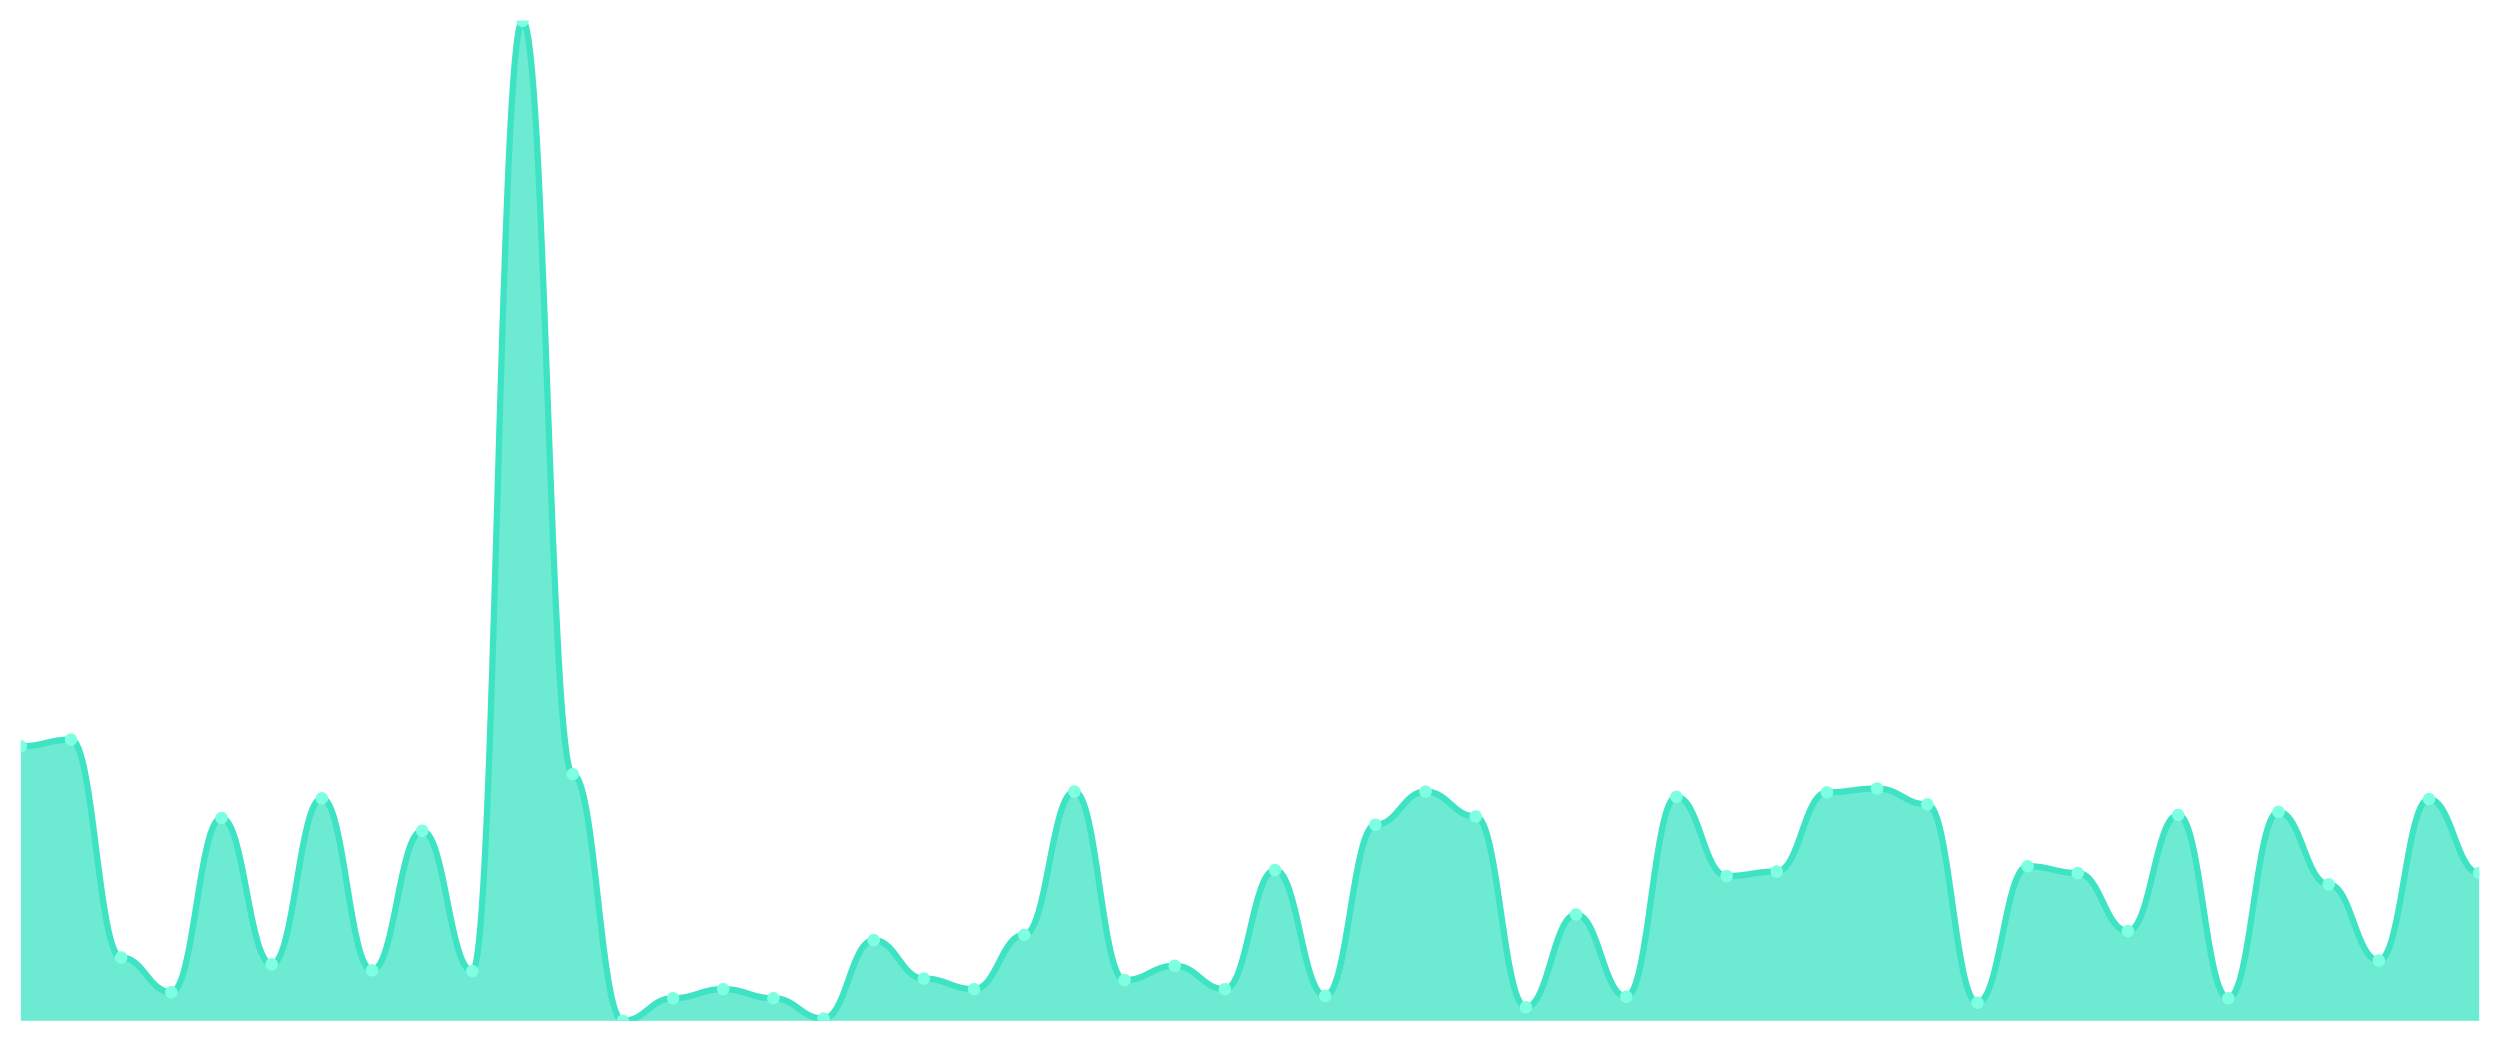
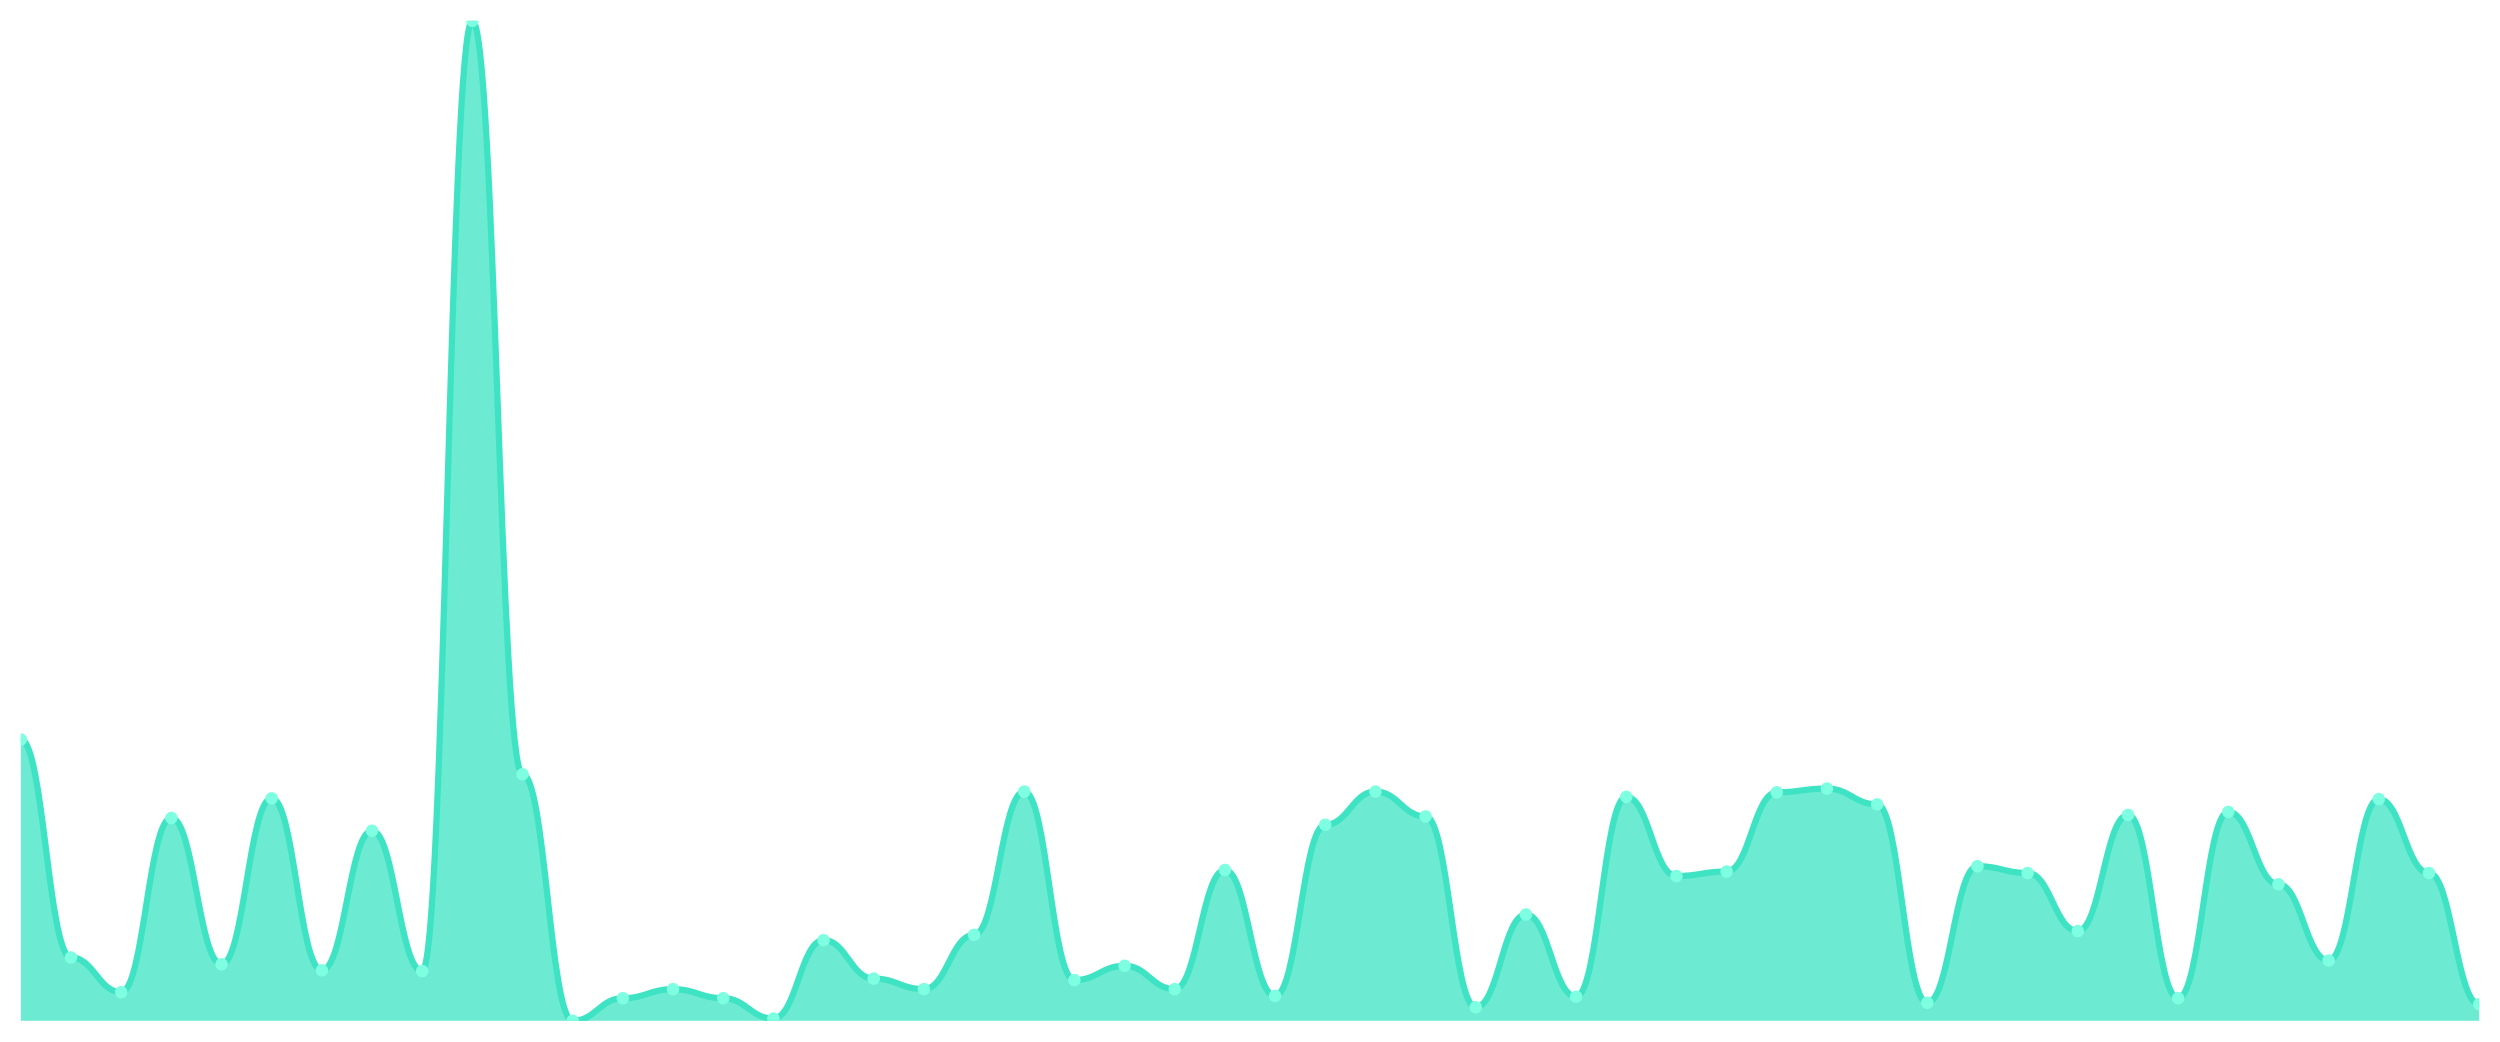
<svg xmlns="http://www.w3.org/2000/svg" viewBox="0 0 1200 500" width="1200" height="500">
  <defs>
    <clipPath id="c">
      <rect x="10" y="10" width="1180" height="480" />
    </clipPath>
  </defs>
  <rect width="1200" height="500" fill="none" />
  <g clip-path="url(#c)">
-     <path d="M 10,490 L 10,358.235 C 20.837,358.235 23.245,354.977 34.082,354.977 C 44.918,354.977 47.327,459.593 58.163,459.593 C 69,459.593 71.408,476.244 82.245,476.244 C 93.082,476.244 95.49,392.624 106.327,392.624 C 117.163,392.624 119.571,462.851 130.408,462.851 C 141.245,462.851 143.653,383.213 154.49,383.213 C 165.327,383.213 167.735,465.747 178.571,465.747 C 189.408,465.747 191.816,398.778 202.653,398.778 C 213.49,398.778 215.898,466.109 226.735,466.109 C 237.571,466.109 239.98,10 250.816,10 C 261.653,10 264.061,371.629 274.898,371.629 C 285.735,371.629 288.143,490 298.98,490 C 309.816,490 312.224,479.14 323.061,479.14 C 333.898,479.14 336.306,474.796 347.143,474.796 C 357.98,474.796 360.388,479.14 371.224,479.14 C 382.061,479.14 384.469,488.914 395.306,488.914 C 406.143,488.914 408.551,451.267 419.388,451.267 C 430.224,451.267 432.633,469.729 443.469,469.729 C 454.306,469.729 456.714,474.796 467.551,474.796 C 478.388,474.796 480.796,448.733 491.633,448.733 C 502.469,448.733 504.878,379.955 515.714,379.955 C 526.551,379.955 528.959,470.452 539.796,470.452 C 550.633,470.452 553.041,463.575 563.878,463.575 C 574.714,463.575 577.122,474.796 587.959,474.796 C 598.796,474.796 601.204,417.602 612.041,417.602 C 622.878,417.602 625.286,478.054 636.122,478.054 C 646.959,478.054 649.367,395.882 660.204,395.882 C 671.041,395.882 673.449,379.955 684.286,379.955 C 695.122,379.955 697.531,391.9 708.367,391.9 C 719.204,391.9 721.612,483.484 732.449,483.484 C 743.286,483.484 745.694,438.959 756.531,438.959 C 767.367,438.959 769.776,478.416 780.612,478.416 C 791.449,478.416 793.857,382.489 804.694,382.489 C 815.531,382.489 817.939,420.498 828.776,420.498 C 839.612,420.498 842.02,418.326 852.857,418.326 C 863.694,418.326 866.102,380.317 876.939,380.317 C 887.776,380.317 890.184,378.507 901.02,378.507 C 911.857,378.507 914.265,386.109 925.102,386.109 C 935.939,386.109 938.347,481.312 949.184,481.312 C 960.02,481.312 962.429,415.792 973.265,415.792 C 984.102,415.792 986.51,419.05 997.347,419.05 C 1008.184,419.05 1010.592,446.923 1021.429,446.923 C 1032.265,446.923 1034.673,391.176 1045.51,391.176 C 1056.347,391.176 1058.755,479.14 1069.592,479.14 C 1080.429,479.14 1082.837,389.729 1093.673,389.729 C 1104.51,389.729 1106.918,424.48 1117.755,424.48 C 1128.592,424.48 1131,461.041 1141.837,461.041 C 1152.673,461.041 1155.082,383.575 1165.918,383.575 C 1176.755,383.575 1179.163,419.05 1190,419.05 L 1190,490 Z" fill="rgba(61,227,195,0.75)" />
-     <path d="M 10,358.235 C 20.837,358.235 23.245,354.977 34.082,354.977 C 44.918,354.977 47.327,459.593 58.163,459.593 C 69,459.593 71.408,476.244 82.245,476.244 C 93.082,476.244 95.49,392.624 106.327,392.624 C 117.163,392.624 119.571,462.851 130.408,462.851 C 141.245,462.851 143.653,383.213 154.49,383.213 C 165.327,383.213 167.735,465.747 178.571,465.747 C 189.408,465.747 191.816,398.778 202.653,398.778 C 213.49,398.778 215.898,466.109 226.735,466.109 C 237.571,466.109 239.98,10 250.816,10 C 261.653,10 264.061,371.629 274.898,371.629 C 285.735,371.629 288.143,490 298.98,490 C 309.816,490 312.224,479.14 323.061,479.14 C 333.898,479.14 336.306,474.796 347.143,474.796 C 357.98,474.796 360.388,479.14 371.224,479.14 C 382.061,479.14 384.469,488.914 395.306,488.914 C 406.143,488.914 408.551,451.267 419.388,451.267 C 430.224,451.267 432.633,469.729 443.469,469.729 C 454.306,469.729 456.714,474.796 467.551,474.796 C 478.388,474.796 480.796,448.733 491.633,448.733 C 502.469,448.733 504.878,379.955 515.714,379.955 C 526.551,379.955 528.959,470.452 539.796,470.452 C 550.633,470.452 553.041,463.575 563.878,463.575 C 574.714,463.575 577.122,474.796 587.959,474.796 C 598.796,474.796 601.204,417.602 612.041,417.602 C 622.878,417.602 625.286,478.054 636.122,478.054 C 646.959,478.054 649.367,395.882 660.204,395.882 C 671.041,395.882 673.449,379.955 684.286,379.955 C 695.122,379.955 697.531,391.9 708.367,391.9 C 719.204,391.9 721.612,483.484 732.449,483.484 C 743.286,483.484 745.694,438.959 756.531,438.959 C 767.367,438.959 769.776,478.416 780.612,478.416 C 791.449,478.416 793.857,382.489 804.694,382.489 C 815.531,382.489 817.939,420.498 828.776,420.498 C 839.612,420.498 842.02,418.326 852.857,418.326 C 863.694,418.326 866.102,380.317 876.939,380.317 C 887.776,380.317 890.184,378.507 901.02,378.507 C 911.857,378.507 914.265,386.109 925.102,386.109 C 935.939,386.109 938.347,481.312 949.184,481.312 C 960.02,481.312 962.429,415.792 973.265,415.792 C 984.102,415.792 986.51,419.05 997.347,419.05 C 1008.184,419.05 1010.592,446.923 1021.429,446.923 C 1032.265,446.923 1034.673,391.176 1045.51,391.176 C 1056.347,391.176 1058.755,479.14 1069.592,479.14 C 1080.429,479.14 1082.837,389.729 1093.673,389.729 C 1104.51,389.729 1106.918,424.48 1117.755,424.48 C 1128.592,424.48 1131,461.041 1141.837,461.041 C 1152.673,461.041 1155.082,383.575 1165.918,383.575 C 1176.755,383.575 1179.163,419.05 1190,419.05" fill="none" stroke="#3de3c3" stroke-width="3" stroke-linecap="round" stroke-linejoin="round" />
-     <circle cx="10" cy="358.235" r="3" fill="#7fffe1" />
-     <circle cx="34.082" cy="354.977" r="3" fill="#7fffe1" />
-     <circle cx="58.163" cy="459.593" r="3" fill="#7fffe1" />
-     <circle cx="82.245" cy="476.244" r="3" fill="#7fffe1" />
-     <circle cx="106.327" cy="392.624" r="3" fill="#7fffe1" />
-     <circle cx="130.408" cy="462.851" r="3" fill="#7fffe1" />
-     <circle cx="154.49" cy="383.213" r="3" fill="#7fffe1" />
-     <circle cx="178.571" cy="465.747" r="3" fill="#7fffe1" />
-     <circle cx="202.653" cy="398.778" r="3" fill="#7fffe1" />
-     <circle cx="226.735" cy="466.109" r="3" fill="#7fffe1" />
-     <circle cx="250.816" cy="10" r="3" fill="#7fffe1" />
-     <circle cx="274.898" cy="371.629" r="3" fill="#7fffe1" />
-     <circle cx="298.98" cy="490" r="3" fill="#7fffe1" />
-     <circle cx="323.061" cy="479.14" r="3" fill="#7fffe1" />
-     <circle cx="347.143" cy="474.796" r="3" fill="#7fffe1" />
-     <circle cx="371.224" cy="479.14" r="3" fill="#7fffe1" />
-     <circle cx="395.306" cy="488.914" r="3" fill="#7fffe1" />
-     <circle cx="419.388" cy="451.267" r="3" fill="#7fffe1" />
-     <circle cx="443.469" cy="469.729" r="3" fill="#7fffe1" />
-     <circle cx="467.551" cy="474.796" r="3" fill="#7fffe1" />
-     <circle cx="491.633" cy="448.733" r="3" fill="#7fffe1" />
-     <circle cx="515.714" cy="379.955" r="3" fill="#7fffe1" />
-     <circle cx="539.796" cy="470.452" r="3" fill="#7fffe1" />
-     <circle cx="563.878" cy="463.575" r="3" fill="#7fffe1" />
-     <circle cx="587.959" cy="474.796" r="3" fill="#7fffe1" />
-     <circle cx="612.041" cy="417.602" r="3" fill="#7fffe1" />
-     <circle cx="636.122" cy="478.054" r="3" fill="#7fffe1" />
-     <circle cx="660.204" cy="395.882" r="3" fill="#7fffe1" />
-     <circle cx="684.286" cy="379.955" r="3" fill="#7fffe1" />
-     <circle cx="708.367" cy="391.9" r="3" fill="#7fffe1" />
-     <circle cx="732.449" cy="483.484" r="3" fill="#7fffe1" />
-     <circle cx="756.531" cy="438.959" r="3" fill="#7fffe1" />
-     <circle cx="780.612" cy="478.416" r="3" fill="#7fffe1" />
-     <circle cx="804.694" cy="382.489" r="3" fill="#7fffe1" />
-     <circle cx="828.776" cy="420.498" r="3" fill="#7fffe1" />
-     <circle cx="852.857" cy="418.326" r="3" fill="#7fffe1" />
-     <circle cx="876.939" cy="380.317" r="3" fill="#7fffe1" />
-     <circle cx="901.02" cy="378.507" r="3" fill="#7fffe1" />
-     <circle cx="925.102" cy="386.109" r="3" fill="#7fffe1" />
-     <circle cx="949.184" cy="481.312" r="3" fill="#7fffe1" />
-     <circle cx="973.265" cy="415.792" r="3" fill="#7fffe1" />
-     <circle cx="997.347" cy="419.05" r="3" fill="#7fffe1" />
-     <circle cx="1021.429" cy="446.923" r="3" fill="#7fffe1" />
-     <circle cx="1045.51" cy="391.176" r="3" fill="#7fffe1" />
-     <circle cx="1069.592" cy="479.14" r="3" fill="#7fffe1" />
-     <circle cx="1093.673" cy="389.729" r="3" fill="#7fffe1" />
-     <circle cx="1117.755" cy="424.48" r="3" fill="#7fffe1" />
-     <circle cx="1141.837" cy="461.041" r="3" fill="#7fffe1" />
-     <circle cx="1165.918" cy="383.575" r="3" fill="#7fffe1" />
-     <circle cx="1190" cy="419.05" r="3" fill="#7fffe1" />
+     <path d="M 10,490 L 10,354.977 C 20.837,354.977 23.245,459.593 34.082,459.593 C 44.918,459.593 47.327,476.244 58.163,476.244 C 69,476.244 71.408,392.624 82.245,392.624 C 93.082,392.624 95.49,462.851 106.327,462.851 C 117.163,462.851 119.571,383.213 130.408,383.213 C 141.245,383.213 143.653,465.747 154.49,465.747 C 165.327,465.747 167.735,398.778 178.571,398.778 C 189.408,398.778 191.816,466.109 202.653,466.109 C 213.49,466.109 215.898,10 226.735,10 C 237.571,10 239.98,371.629 250.816,371.629 C 261.653,371.629 264.061,490 274.898,490 C 285.735,490 288.143,479.14 298.98,479.14 C 309.816,479.14 312.224,474.796 323.061,474.796 C 333.898,474.796 336.306,479.14 347.143,479.14 C 357.98,479.14 360.388,488.914 371.224,488.914 C 382.061,488.914 384.469,451.267 395.306,451.267 C 406.143,451.267 408.551,469.729 419.388,469.729 C 430.224,469.729 432.633,474.796 443.469,474.796 C 454.306,474.796 456.714,448.733 467.551,448.733 C 478.388,448.733 480.796,379.955 491.633,379.955 C 502.469,379.955 504.878,470.452 515.714,470.452 C 526.551,470.452 528.959,463.575 539.796,463.575 C 550.633,463.575 553.041,474.796 563.878,474.796 C 574.714,474.796 577.122,417.602 587.959,417.602 C 598.796,417.602 601.204,478.054 612.041,478.054 C 622.878,478.054 625.286,395.882 636.122,395.882 C 646.959,395.882 649.367,379.955 660.204,379.955 C 671.041,379.955 673.449,391.9 684.286,391.9 C 695.122,391.9 697.531,483.484 708.367,483.484 C 719.204,483.484 721.612,438.959 732.449,438.959 C 743.286,438.959 745.694,478.416 756.531,478.416 C 767.367,478.416 769.776,382.489 780.612,382.489 C 791.449,382.489 793.857,420.498 804.694,420.498 C 815.531,420.498 817.939,418.326 828.776,418.326 C 839.612,418.326 842.02,380.317 852.857,380.317 C 863.694,380.317 866.102,378.507 876.939,378.507 C 887.776,378.507 890.184,386.109 901.02,386.109 C 911.857,386.109 914.265,481.312 925.102,481.312 C 935.939,481.312 938.347,415.792 949.184,415.792 C 960.02,415.792 962.429,419.05 973.265,419.05 C 984.102,419.05 986.51,446.923 997.347,446.923 C 1008.184,446.923 1010.592,391.176 1021.429,391.176 C 1032.265,391.176 1034.673,479.14 1045.51,479.14 C 1056.347,479.14 1058.755,389.729 1069.592,389.729 C 1080.429,389.729 1082.837,424.48 1093.673,424.48 C 1104.51,424.48 1106.918,461.041 1117.755,461.041 C 1128.592,461.041 1131,383.575 1141.837,383.575 C 1152.673,383.575 1155.082,419.05 1165.918,419.05 C 1176.755,419.05 1179.163,482.036 1190,482.036 L 1190,490 Z" fill="rgba(61,227,195,0.75)" />
+     <path d="M 10,354.977 C 20.837,354.977 23.245,459.593 34.082,459.593 C 44.918,459.593 47.327,476.244 58.163,476.244 C 69,476.244 71.408,392.624 82.245,392.624 C 93.082,392.624 95.49,462.851 106.327,462.851 C 117.163,462.851 119.571,383.213 130.408,383.213 C 141.245,383.213 143.653,465.747 154.49,465.747 C 165.327,465.747 167.735,398.778 178.571,398.778 C 189.408,398.778 191.816,466.109 202.653,466.109 C 213.49,466.109 215.898,10 226.735,10 C 237.571,10 239.98,371.629 250.816,371.629 C 261.653,371.629 264.061,490 274.898,490 C 285.735,490 288.143,479.14 298.98,479.14 C 309.816,479.14 312.224,474.796 323.061,474.796 C 333.898,474.796 336.306,479.14 347.143,479.14 C 357.98,479.14 360.388,488.914 371.224,488.914 C 382.061,488.914 384.469,451.267 395.306,451.267 C 406.143,451.267 408.551,469.729 419.388,469.729 C 430.224,469.729 432.633,474.796 443.469,474.796 C 454.306,474.796 456.714,448.733 467.551,448.733 C 478.388,448.733 480.796,379.955 491.633,379.955 C 502.469,379.955 504.878,470.452 515.714,470.452 C 526.551,470.452 528.959,463.575 539.796,463.575 C 550.633,463.575 553.041,474.796 563.878,474.796 C 574.714,474.796 577.122,417.602 587.959,417.602 C 598.796,417.602 601.204,478.054 612.041,478.054 C 622.878,478.054 625.286,395.882 636.122,395.882 C 646.959,395.882 649.367,379.955 660.204,379.955 C 671.041,379.955 673.449,391.9 684.286,391.9 C 695.122,391.9 697.531,483.484 708.367,483.484 C 719.204,483.484 721.612,438.959 732.449,438.959 C 743.286,438.959 745.694,478.416 756.531,478.416 C 767.367,478.416 769.776,382.489 780.612,382.489 C 791.449,382.489 793.857,420.498 804.694,420.498 C 815.531,420.498 817.939,418.326 828.776,418.326 C 839.612,418.326 842.02,380.317 852.857,380.317 C 863.694,380.317 866.102,378.507 876.939,378.507 C 887.776,378.507 890.184,386.109 901.02,386.109 C 911.857,386.109 914.265,481.312 925.102,481.312 C 935.939,481.312 938.347,415.792 949.184,415.792 C 960.02,415.792 962.429,419.05 973.265,419.05 C 984.102,419.05 986.51,446.923 997.347,446.923 C 1008.184,446.923 1010.592,391.176 1021.429,391.176 C 1032.265,391.176 1034.673,479.14 1045.51,479.14 C 1056.347,479.14 1058.755,389.729 1069.592,389.729 C 1080.429,389.729 1082.837,424.48 1093.673,424.48 C 1104.51,424.48 1106.918,461.041 1117.755,461.041 C 1128.592,461.041 1131,383.575 1141.837,383.575 C 1152.673,383.575 1155.082,419.05 1165.918,419.05 C 1176.755,419.05 1179.163,482.036 1190,482.036" fill="none" stroke="#3de3c3" stroke-width="3" stroke-linecap="round" stroke-linejoin="round" />
+     <circle cx="10" cy="354.977" r="3" fill="#7fffe1" />
+     <circle cx="34.082" cy="459.593" r="3" fill="#7fffe1" />
+     <circle cx="58.163" cy="476.244" r="3" fill="#7fffe1" />
+     <circle cx="82.245" cy="392.624" r="3" fill="#7fffe1" />
+     <circle cx="106.327" cy="462.851" r="3" fill="#7fffe1" />
+     <circle cx="130.408" cy="383.213" r="3" fill="#7fffe1" />
+     <circle cx="154.49" cy="465.747" r="3" fill="#7fffe1" />
+     <circle cx="178.571" cy="398.778" r="3" fill="#7fffe1" />
+     <circle cx="202.653" cy="466.109" r="3" fill="#7fffe1" />
+     <circle cx="226.735" cy="10" r="3" fill="#7fffe1" />
+     <circle cx="250.816" cy="371.629" r="3" fill="#7fffe1" />
+     <circle cx="274.898" cy="490" r="3" fill="#7fffe1" />
+     <circle cx="298.98" cy="479.14" r="3" fill="#7fffe1" />
+     <circle cx="323.061" cy="474.796" r="3" fill="#7fffe1" />
+     <circle cx="347.143" cy="479.14" r="3" fill="#7fffe1" />
+     <circle cx="371.224" cy="488.914" r="3" fill="#7fffe1" />
+     <circle cx="395.306" cy="451.267" r="3" fill="#7fffe1" />
+     <circle cx="419.388" cy="469.729" r="3" fill="#7fffe1" />
+     <circle cx="443.469" cy="474.796" r="3" fill="#7fffe1" />
+     <circle cx="467.551" cy="448.733" r="3" fill="#7fffe1" />
+     <circle cx="491.633" cy="379.955" r="3" fill="#7fffe1" />
+     <circle cx="515.714" cy="470.452" r="3" fill="#7fffe1" />
+     <circle cx="539.796" cy="463.575" r="3" fill="#7fffe1" />
+     <circle cx="563.878" cy="474.796" r="3" fill="#7fffe1" />
+     <circle cx="587.959" cy="417.602" r="3" fill="#7fffe1" />
+     <circle cx="612.041" cy="478.054" r="3" fill="#7fffe1" />
+     <circle cx="636.122" cy="395.882" r="3" fill="#7fffe1" />
+     <circle cx="660.204" cy="379.955" r="3" fill="#7fffe1" />
+     <circle cx="684.286" cy="391.9" r="3" fill="#7fffe1" />
+     <circle cx="708.367" cy="483.484" r="3" fill="#7fffe1" />
+     <circle cx="732.449" cy="438.959" r="3" fill="#7fffe1" />
+     <circle cx="756.531" cy="478.416" r="3" fill="#7fffe1" />
+     <circle cx="780.612" cy="382.489" r="3" fill="#7fffe1" />
+     <circle cx="804.694" cy="420.498" r="3" fill="#7fffe1" />
+     <circle cx="828.776" cy="418.326" r="3" fill="#7fffe1" />
+     <circle cx="852.857" cy="380.317" r="3" fill="#7fffe1" />
+     <circle cx="876.939" cy="378.507" r="3" fill="#7fffe1" />
+     <circle cx="901.02" cy="386.109" r="3" fill="#7fffe1" />
+     <circle cx="925.102" cy="481.312" r="3" fill="#7fffe1" />
+     <circle cx="949.184" cy="415.792" r="3" fill="#7fffe1" />
+     <circle cx="973.265" cy="419.05" r="3" fill="#7fffe1" />
+     <circle cx="997.347" cy="446.923" r="3" fill="#7fffe1" />
+     <circle cx="1021.429" cy="391.176" r="3" fill="#7fffe1" />
+     <circle cx="1045.51" cy="479.14" r="3" fill="#7fffe1" />
+     <circle cx="1069.592" cy="389.729" r="3" fill="#7fffe1" />
+     <circle cx="1093.673" cy="424.48" r="3" fill="#7fffe1" />
+     <circle cx="1117.755" cy="461.041" r="3" fill="#7fffe1" />
+     <circle cx="1141.837" cy="383.575" r="3" fill="#7fffe1" />
+     <circle cx="1165.918" cy="419.05" r="3" fill="#7fffe1" />
+     <circle cx="1190" cy="482.036" r="3" fill="#7fffe1" />
  </g>
</svg>
